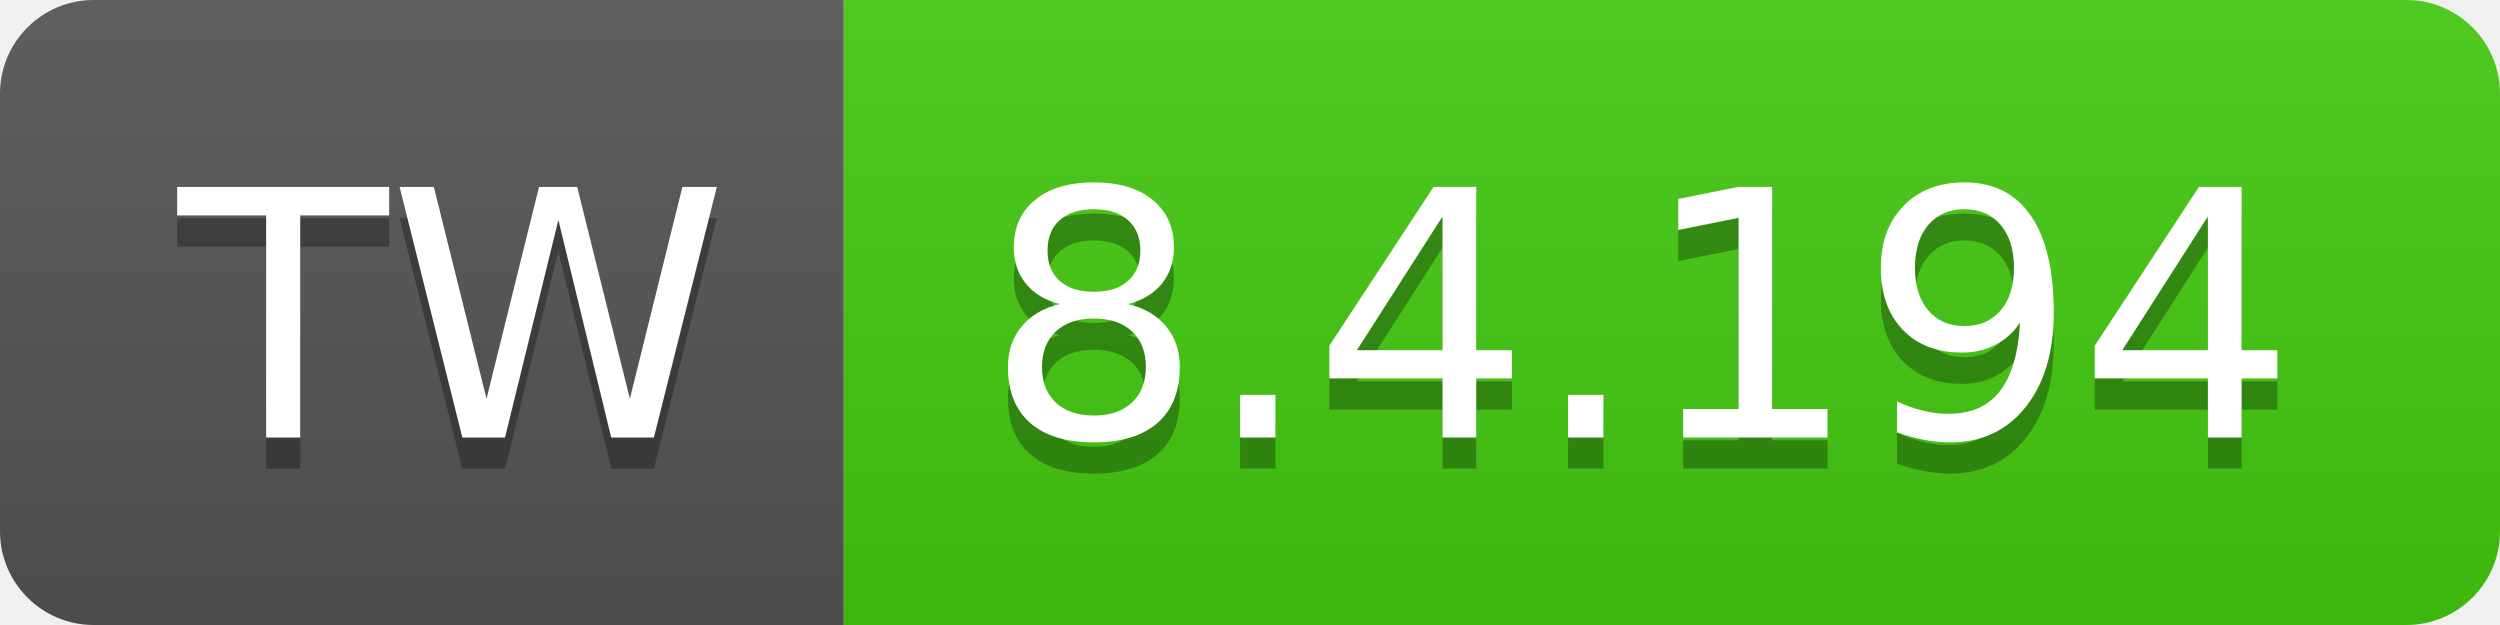
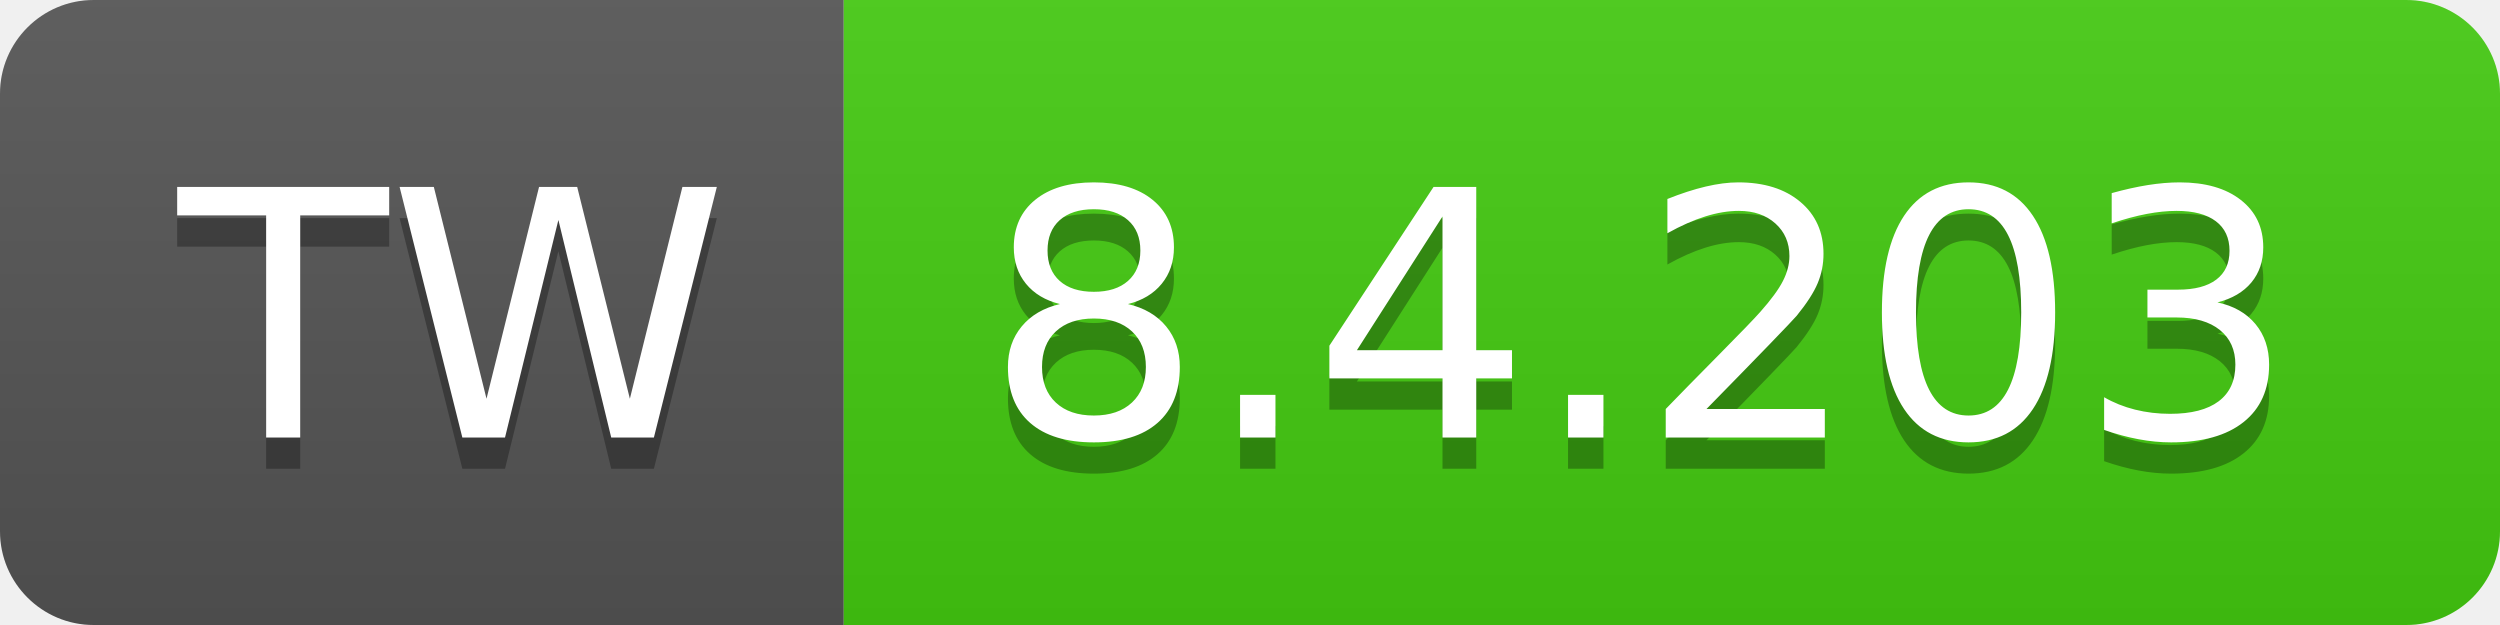
- <svg xmlns="http://www.w3.org/2000/svg" width="80" height="20" role="img" aria-label="TW: 8.4.194">
+ <svg xmlns="http://www.w3.org/2000/svg" width="80" height="20" role="img" aria-label="TW: 8.4.203">
  <linearGradient id="s" x2="0" y2="100%">
    <stop offset="0" stop-color="#bbb" stop-opacity=".1" />
    <stop offset="1" stop-opacity=".1" />
  </linearGradient>
  <clipPath id="r">
    <rect width="80" height="20" rx="3" fill="#fff" />
  </clipPath>
  <g clip-path="url(#r)">
    <rect width="27" height="20" fill="#555" />
    <rect x="27" width="53" height="20" fill="#4c1" />
    <rect width="80" height="20" fill="url(#s)" />
  </g>
  <g fill="#fff" text-anchor="middle" font-family="Verdana,Geneva,DejaVu Sans,sans-serif" text-rendering="geometricPrecision" font-size="110">
    <text aria-hidden="true" x="145" y="150" fill="#010101" fill-opacity=".3" transform="scale(.1)" textLength="170">TW</text>
    <text x="145" y="140" transform="scale(.1)" fill="#fff" textLength="170">TW</text>
-     <text aria-hidden="true" x="525" y="150" fill="#010101" fill-opacity=".3" transform="scale(.1)" textLength="430">8.4.194</text>
-     <text x="525" y="140" transform="scale(.1)" fill="#fff" textLength="430">8.4.194</text>
+     <text aria-hidden="true" x="525" y="150" fill="#010101" fill-opacity=".3" transform="scale(.1)" textLength="430">8.4.203</text>
+     <text x="525" y="140" transform="scale(.1)" fill="#fff" textLength="430">8.4.203</text>
  </g>
</svg>
